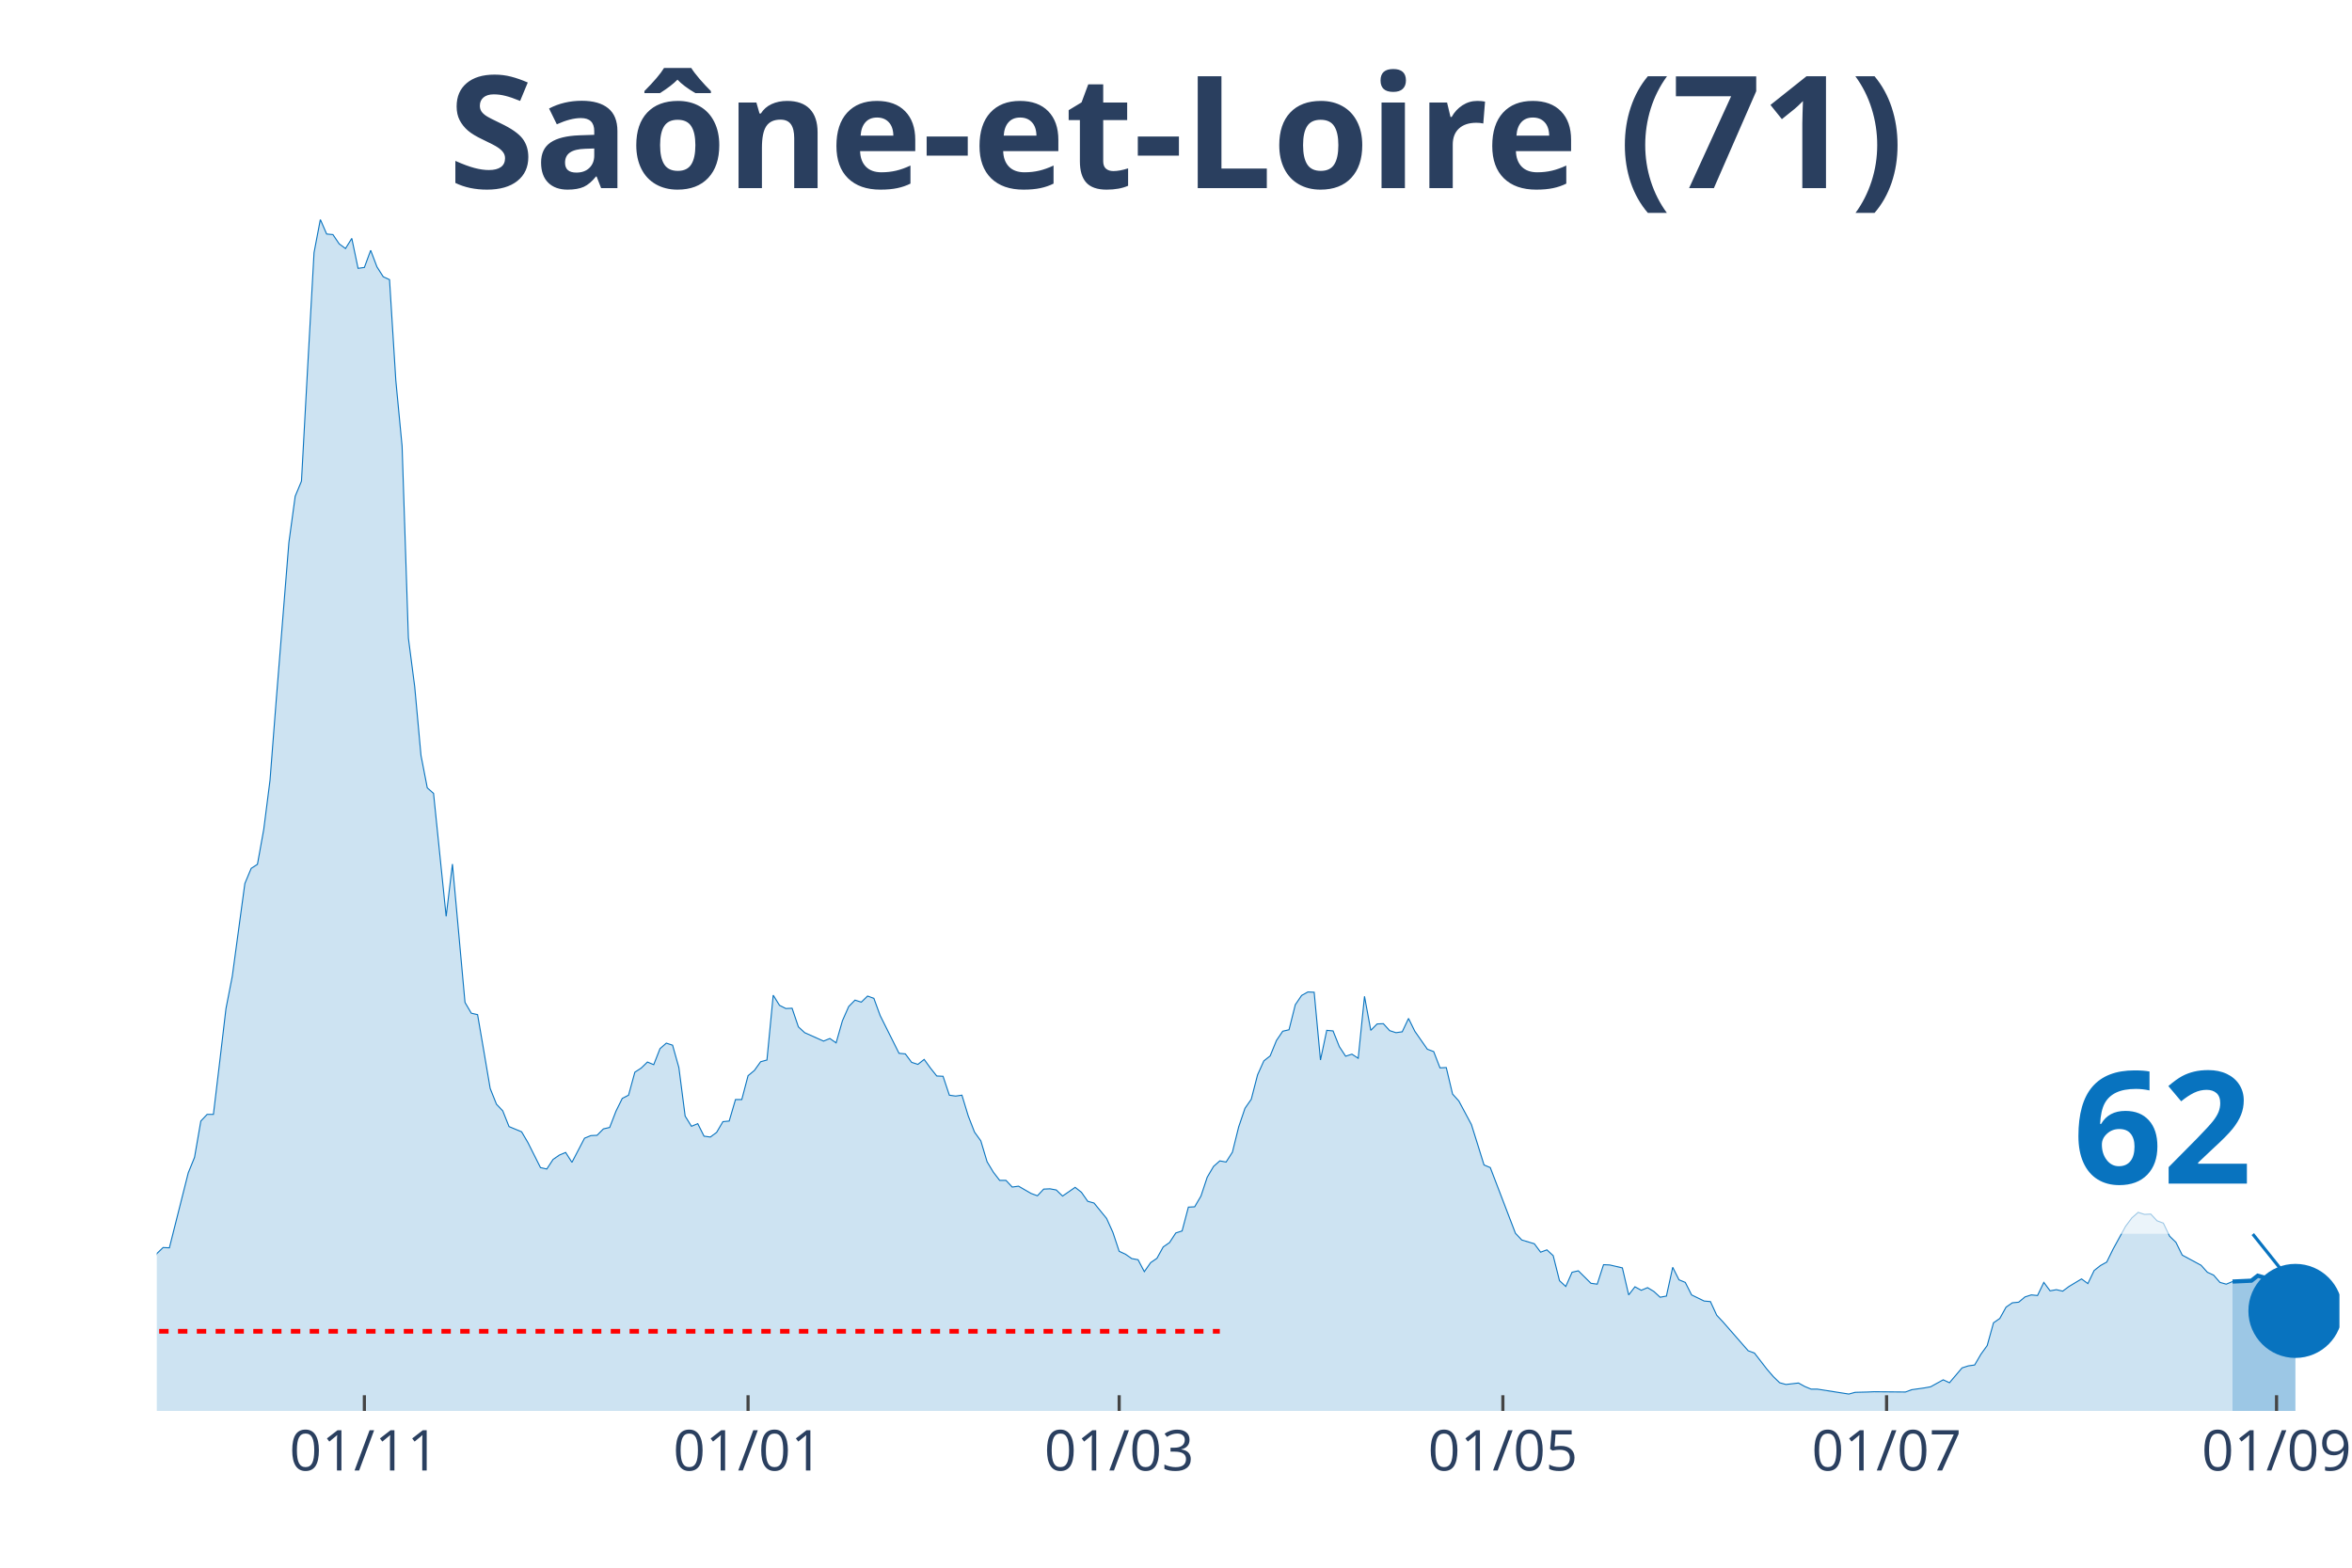
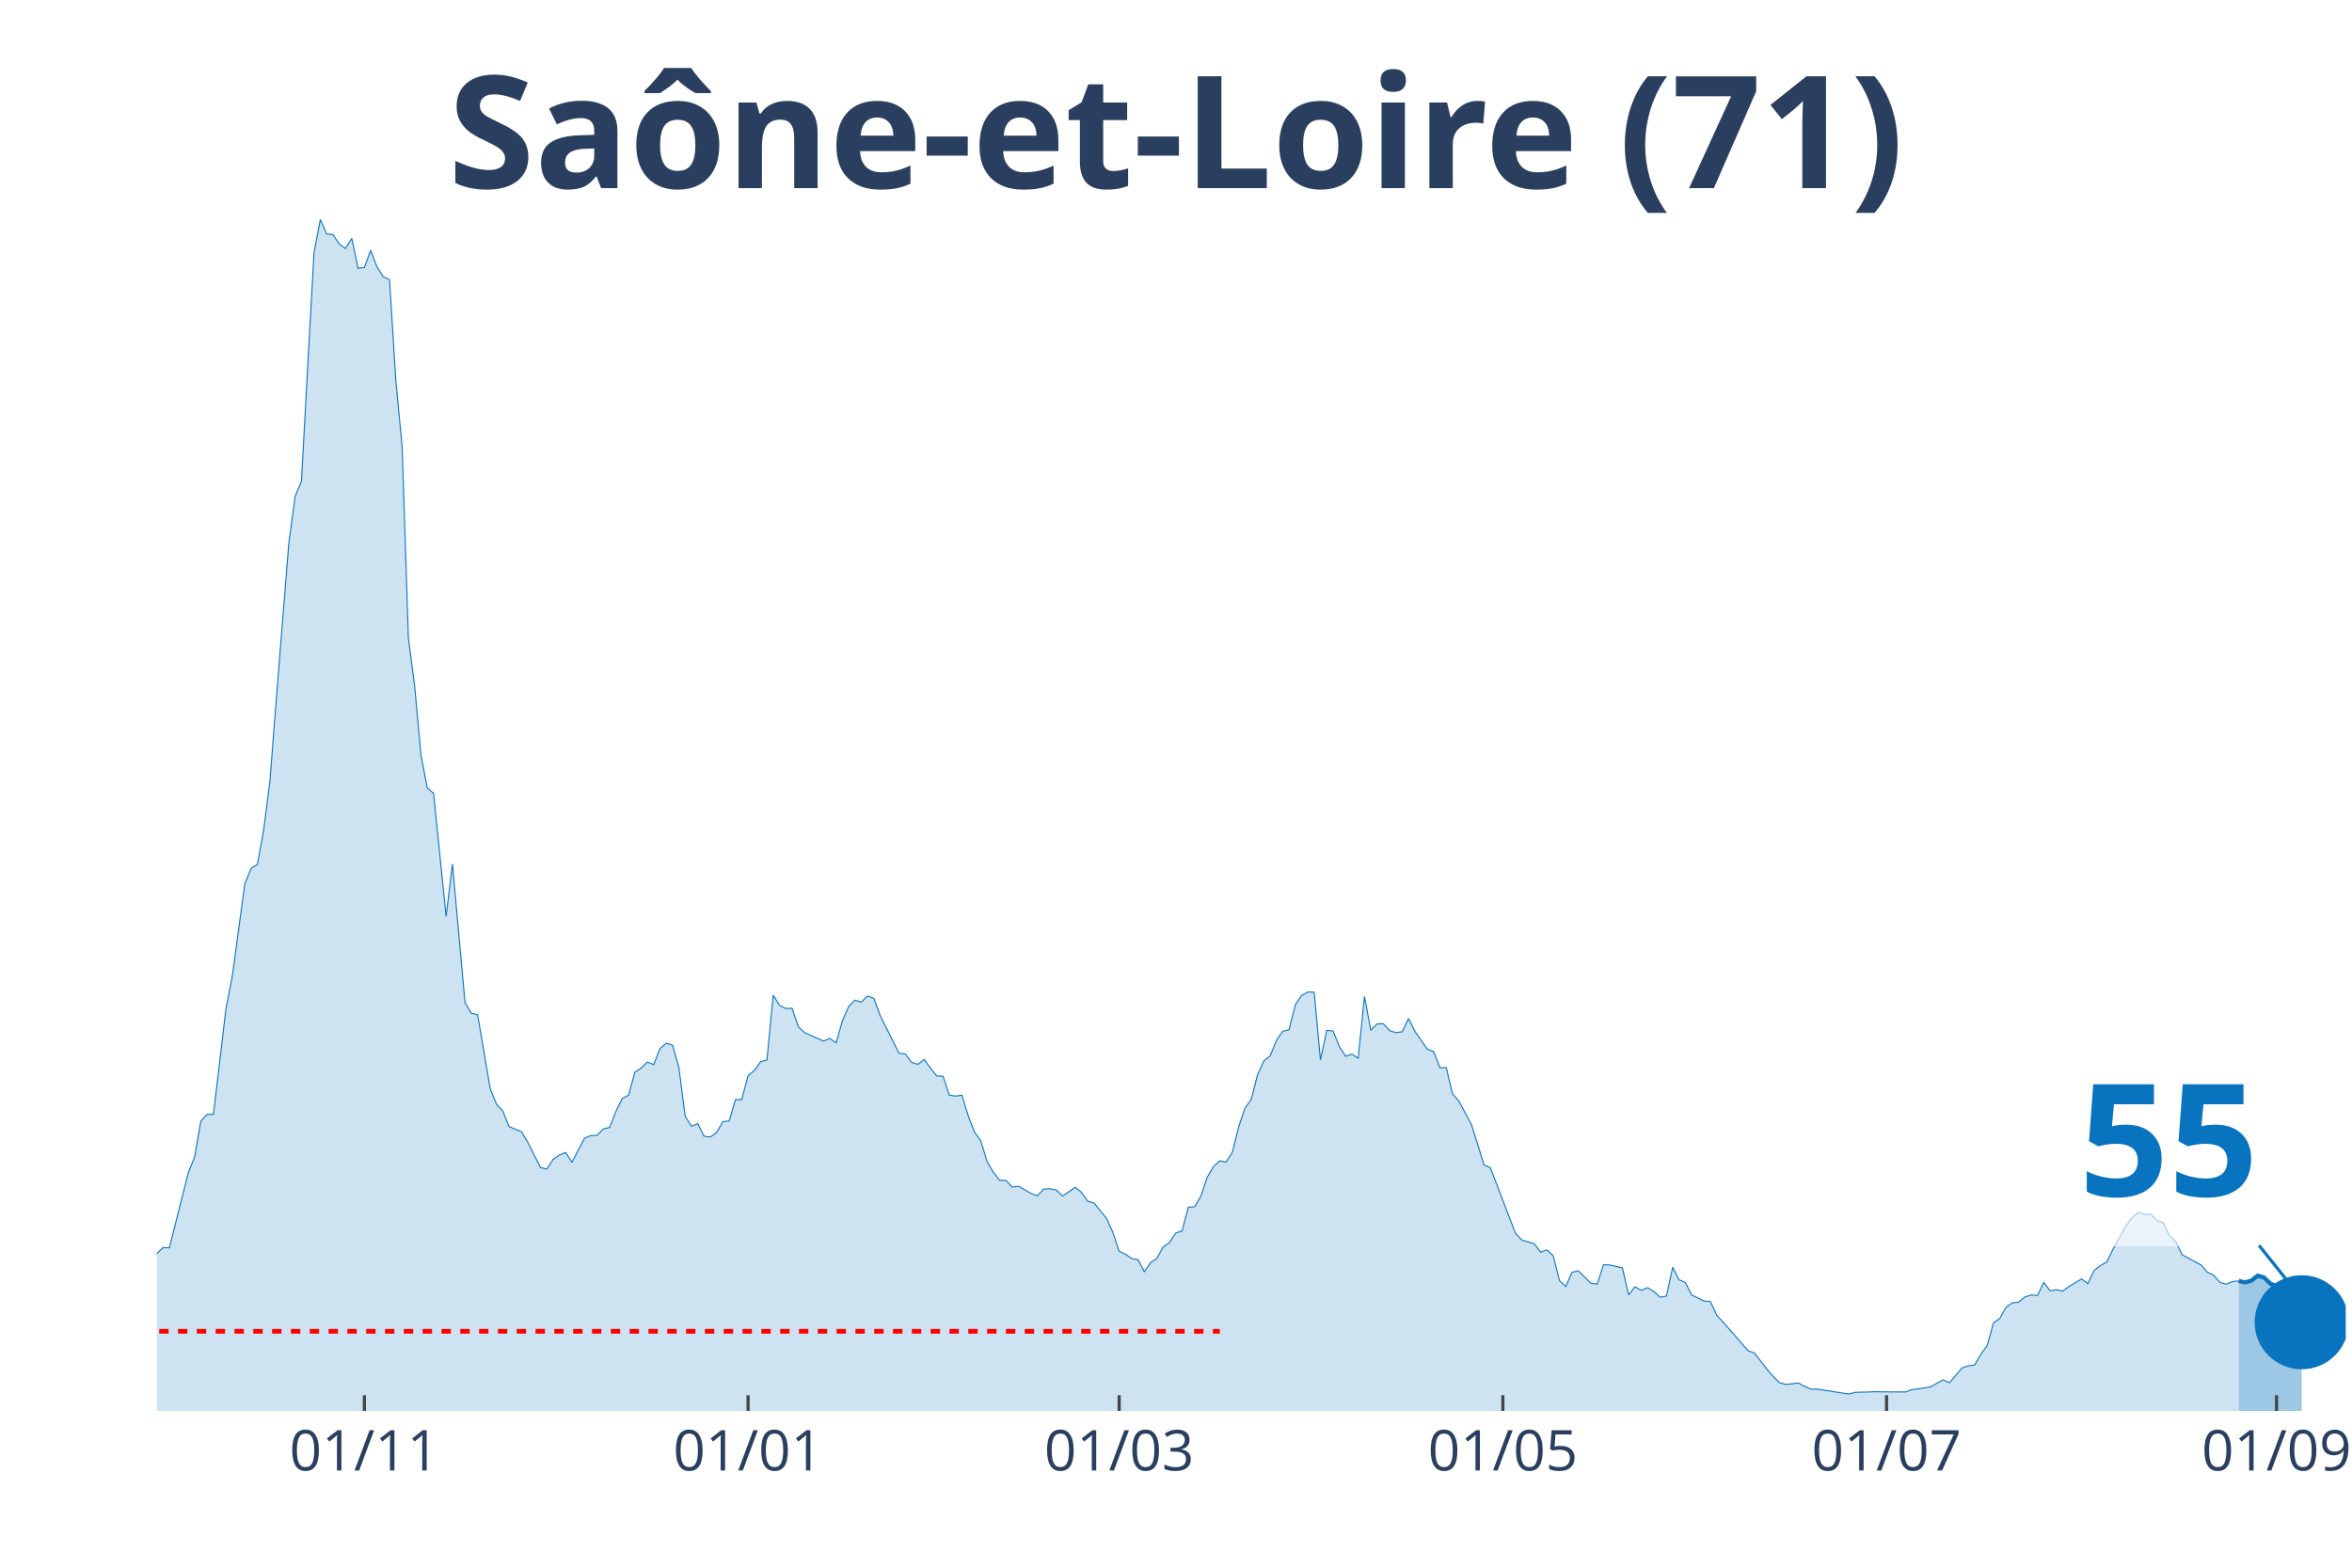
<svg xmlns="http://www.w3.org/2000/svg" class="main-svg" width="1125" height="750" style="" viewBox="0 0 750 500">
  <rect x="0" y="0" width="750" height="500" style="fill: rgb(0, 0, 0); fill-opacity: 0;" />
-   <defs id="defs-656793">
+   <defs id="defs-cb2d7e">
    <g class="clips">
-       <clipPath id="clip656793xyplot" class="plotclip">
-         <rect width="696" height="380" />
+       <clipPath id="clipcb2d7exyplot" class="plotclip">
+         <rect width="698" height="380" />
      </clipPath>
-       <clipPath class="axesclip" id="clip656793x">
-         <rect x="50" y="0" width="696" height="500" />
+       <clipPath class="axesclip" id="clipcb2d7ex">
+         <rect x="50" y="0" width="698" height="500" />
      </clipPath>
-       <clipPath class="axesclip" id="clip656793y">
+       <clipPath class="axesclip" id="clipcb2d7ey">
        <rect x="0" y="70" width="750" height="380" />
      </clipPath>
-       <clipPath class="axesclip" id="clip656793xy">
-         <rect x="50" y="70" width="696" height="380" />
+       <clipPath class="axesclip" id="clipcb2d7exy">
+         <rect x="50" y="70" width="698" height="380" />
      </clipPath>
    </g>
    <g class="gradients" />
  </defs>
  <g class="bglayer">
-     <rect class="bg" x="50" y="70" width="696" height="380" style="fill: rgb(0, 0, 0); fill-opacity: 0; stroke-width: 0;" />
+     <rect class="bg" x="50" y="70" width="698" height="380" style="fill: rgb(0, 0, 0); fill-opacity: 0; stroke-width: 0;" />
  </g>
  <g class="layer-below">
    <g class="imagelayer" />
    <g class="shapelayer" />
  </g>
  <g class="cartesianlayer">
    <g class="subplot xy">
      <g class="layer-subplot">
        <g class="shapelayer" />
        <g class="imagelayer" />
      </g>
      <g class="gridlayer">
        <g class="x">
          <path class="xgrid crisp" transform="translate(116.19,0)" d="M0,70v380" style="stroke: rgb(255, 255, 255); stroke-opacity: 1; stroke-width: 1px;" />
          <path class="xgrid crisp" transform="translate(238.54,0)" d="M0,70v380" style="stroke: rgb(255, 255, 255); stroke-opacity: 1; stroke-width: 1px;" />
          <path class="xgrid crisp" transform="translate(356.88,0)" d="M0,70v380" style="stroke: rgb(255, 255, 255); stroke-opacity: 1; stroke-width: 1px;" />
          <path class="xgrid crisp" transform="translate(479.23,0)" d="M0,70v380" style="stroke: rgb(255, 255, 255); stroke-opacity: 1; stroke-width: 1px;" />
-           <path class="xgrid crisp" transform="translate(601.59,0)" d="M0,70v380" style="stroke: rgb(255, 255, 255); stroke-opacity: 1; stroke-width: 1px;" />
+           <path class="xgrid crisp" transform="translate(601.58,0)" d="M0,70v380" style="stroke: rgb(255, 255, 255); stroke-opacity: 1; stroke-width: 1px;" />
          <path class="xgrid crisp" transform="translate(725.94,0)" d="M0,70v380" style="stroke: rgb(255, 255, 255); stroke-opacity: 1; stroke-width: 1px;" />
        </g>
        <g class="y" />
      </g>
      <g class="zerolinelayer" />
      <path class="xlines-below" />
      <path class="ylines-below" />
      <g class="overlines-below" />
      <g class="xaxislayer-below" />
      <g class="yaxislayer-below" />
      <g class="overaxes-below" />
-       <g class="plot" transform="translate(50, 70)" clip-path="url('#clip656793xyplot')">
+       <g class="plot" transform="translate(50, 70)" clip-path="url('#clipcb2d7exyplot')">
        <g class="scatterlayer mlayer">
-           <g class="trace scatter tracea4b7a6" style="stroke-miterlimit: 2;">
+           <g class="trace scatter trace787347" style="stroke-miterlimit: 2;">
            <g class="fills">
              <g>
-                 <path class="js-fill" d="M661.9,380L-272.78,380L-272.78,374.99L-258.74,377.13L-256.74,377.68L-226.65,379.26L-224.65,379.54L-104.3,377.87L-102.29,377.77L-96.28,376.48L-94.27,376.11L-86.25,372.3L-84.24,372.21L-72.21,370.17L-70.2,369.52L-64.18,368.78L-62.18,367.39L-52.15,358.67L-50.14,356.54L-44.13,355.24L-42.12,353.02L-40.12,354.04L-38.11,353.67L-36.1,350.88L-34.1,350.33L-32.09,348.38L-30.09,344.67L-28.08,346.53L-26.07,346.9L-22.06,347.73L-20.06,345.41L-16.05,347.27L-14.04,345.88L-12.03,344.76L-10.03,344.67L-6.02,344.95L-4.01,341.15L-2.01,336.88L0,329.83L2.01,327.89L4.01,327.98L10.03,304.06L12.03,299.14L14.04,287.55L16.05,285.42L18.05,285.42L20.06,268.63L22.06,251.66L24.07,241.37L28.08,211.79L30.09,206.97L32.09,205.67L34.1,194.54L36.1,178.87L38.11,152.91L42.12,103.02L44.13,88.28L46.13,83.46L48.14,46.46L50.14,10.57L52.15,0L54.16,4.64L56.16,4.82L58.17,7.79L60.17,9.27L62.18,6.03L64.18,15.58L66.19,15.3L68.2,9.83L70.2,15.11L72.21,18.27L74.21,19.19L76.22,51.37L78.22,72.33L80.23,133.53L82.24,149.01L84.24,170.9L86.25,181.28L88.25,183.05L92.27,222.27L94.27,205.58L98.28,249.72L100.29,253.15L102.29,253.61L104.3,265.3L106.31,277.16L108.31,282.17L110.32,284.3L112.32,289.31L116.33,290.98L118.34,294.41L122.35,302.39L124.36,302.85L126.36,299.79L128.37,298.4L130.37,297.56L132.38,300.72L136.39,293.02L138.4,292.19L140.4,292.09L142.41,290.05L144.41,289.59L146.42,284.4L148.43,280.32L150.43,279.3L152.44,271.97L154.44,270.67L156.45,268.73L158.46,269.56L160.46,264.46L162.47,262.7L164.47,263.35L166.48,270.49L168.48,285.97L170.49,289.22L172.5,288.38L174.5,292.37L176.51,292.65L178.51,291.17L180.52,287.74L182.52,287.55L184.53,280.69L186.54,280.69L188.54,273.08L190.55,271.42L192.55,268.63L194.56,268.08L196.56,247.4L198.57,250.64L200.58,251.66L202.58,251.57L204.59,257.51L206.59,259.36L212.61,262.05L214.62,261.22L216.62,262.61L218.63,255.56L220.63,251.02L222.64,248.98L224.65,249.62L226.65,247.68L228.66,248.42L230.66,253.89L236.68,265.94L238.69,266.13L240.69,268.82L242.7,269.47L244.7,267.89L246.71,270.67L248.71,273.18L250.72,273.27L252.73,279.3L254.73,279.58L256.74,279.3L258.74,285.88L260.75,291.07L262.76,293.86L264.76,300.53L266.77,303.87L268.77,306.47L270.78,306.47L272.78,308.6L274.79,308.32L278.8,310.64L280.81,311.38L282.81,309.25L284.82,309.16L286.82,309.53L288.83,311.47L292.84,308.69L294.85,310.27L296.85,313.14L298.86,313.7L302.87,318.61L304.88,323.06L306.88,329.09L308.89,330.02L310.89,331.41L312.9,331.78L314.9,335.58L316.91,332.71L318.92,331.32L320.92,327.7L322.93,326.31L324.93,323.25L326.94,322.6L328.95,315L330.95,314.9L332.96,311.47L334.96,305.45L336.97,302.02L338.97,300.25L340.98,300.62L342.99,297.47L344.99,289.4L347,283.47L349,280.6L351.01,272.81L353.01,268.36L355.02,266.78L357.03,261.86L359.03,258.9L361.04,258.43L363.04,250.46L365.05,247.49L367.05,246.38L369.06,246.47L371.07,268.08L373.07,258.62L375.08,258.8L377.08,263.81L379.09,266.87L381.1,266.22L383.1,267.52L385.11,247.77L387.11,258.62L389.12,256.58L391.12,256.49L393.13,258.71L395.14,259.36L397.14,259.08L399.15,254.82L401.15,258.9L405.16,264.65L407.17,265.39L409.18,270.58L411.18,270.49L413.19,278.93L415.19,281.15L419.2,288.66L421.21,295.06L423.22,301.55L425.22,302.39L433.24,323.34L435.25,325.48L439.26,326.68L441.27,329.37L443.27,328.63L445.28,330.48L447.29,338.46L449.29,340.31L451.3,335.77L453.3,335.31L457.31,339.29L459.32,339.57L461.33,333.36L463.33,333.45L467.34,334.38L469.35,343L471.35,340.41L473.36,341.52L475.37,340.68L477.37,341.89L479.38,343.74L481.38,343.37L483.39,334.19L485.39,338.18L487.4,339.01L489.41,343L493.42,344.95L495.42,345.13L497.43,349.49L499.44,351.63L507.46,360.81L509.46,361.55L513.48,366.74L515.48,369.06L517.49,371.01L519.49,371.56L523.5,371.1L525.51,372.21L527.52,373.05L529.52,373.05L539.55,374.62L541.56,374.07L545.57,373.97L547.57,373.88L557.6,373.97L559.61,373.23L563.62,372.67L565.63,372.3L569.64,370.08L571.64,371.01L575.65,366.28L577.66,365.63L579.67,365.35L581.67,361.92L583.68,359.14L585.68,351.9L587.69,350.51L589.69,346.9L591.7,345.51L593.71,345.32L595.71,343.65L597.72,343L599.72,343.19L601.73,339.01L603.73,341.7L605.74,341.33L607.75,341.8L609.75,340.31L613.76,337.9L615.77,339.39L617.78,335.21L619.78,333.64L621.79,332.52L623.79,328.44L627.8,321.12L629.81,318.43L631.82,316.67L633.82,317.32L635.83,317.22L637.83,319.36L639.84,320.1L641.84,324.27L643.85,326.22L645.86,330.3L651.87,333.54L653.88,335.77L655.88,336.7L657.89,339.01L659.9,339.57L661.9,338.74" style="fill: rgb(8, 115, 191); fill-opacity: 0.2; stroke-width: 0;" />
+                 <path class="js-fill" d="M663.9,380L-272.78,380L-272.78,374.99L-258.74,377.13L-256.74,377.68L-226.65,379.26L-224.64,379.54L-104.3,377.87L-102.29,377.77L-96.28,376.48L-94.27,376.11L-86.25,372.3L-84.24,372.21L-72.21,370.17L-70.2,369.52L-64.18,368.78L-62.18,367.39L-52.15,358.67L-50.14,356.54L-44.13,355.24L-42.12,353.02L-40.11,354.04L-38.11,353.67L-36.1,350.88L-34.1,350.33L-32.09,348.38L-30.09,344.67L-28.08,346.53L-26.07,346.9L-22.06,347.73L-20.06,345.41L-16.05,347.27L-14.04,345.88L-12.03,344.76L-10.03,344.67L-6.02,344.95L-4.01,341.15L-2.01,336.88L0,329.83L2.01,327.89L4.01,327.98L10.03,304.06L12.03,299.14L14.04,287.55L16.05,285.42L18.05,285.42L20.06,268.63L22.06,251.66L24.07,241.37L28.08,211.79L30.09,206.97L32.09,205.67L34.1,194.54L36.1,178.87L38.11,152.91L42.12,103.02L44.13,88.28L46.13,83.46L48.14,46.46L50.14,10.57L52.15,0L54.16,4.64L56.16,4.82L58.17,7.79L60.17,9.27L62.18,6.03L64.18,15.58L66.19,15.3L68.2,9.83L70.2,15.11L72.21,18.27L74.21,19.19L76.22,51.37L78.22,72.33L80.23,133.53L82.24,149.01L84.24,170.9L86.25,181.28L88.25,183.05L92.26,222.27L94.27,205.58L98.28,249.72L100.29,253.15L102.29,253.61L104.3,265.3L106.3,277.16L108.31,282.17L110.32,284.3L112.32,289.31L116.33,290.98L118.34,294.41L122.35,302.39L124.36,302.85L126.36,299.79L128.37,298.4L130.37,297.56L132.38,300.72L136.39,293.02L138.4,292.19L140.4,292.09L142.41,290.05L144.41,289.59L146.42,284.4L148.43,280.32L150.43,279.3L152.44,271.97L154.44,270.67L156.45,268.73L158.45,269.56L160.46,264.46L162.47,262.7L164.47,263.35L166.48,270.49L168.48,285.97L170.49,289.22L172.49,288.38L174.5,292.37L176.51,292.65L178.51,291.17L180.52,287.74L182.52,287.55L184.53,280.69L186.53,280.69L188.54,273.08L190.55,271.42L192.55,268.63L194.56,268.08L196.56,247.4L198.57,250.64L200.57,251.66L202.58,251.57L204.59,257.51L206.59,259.36L212.61,262.05L214.61,261.22L216.62,262.61L218.63,255.56L220.63,251.02L222.64,248.98L224.64,249.62L226.65,247.68L228.66,248.42L230.66,253.89L236.68,265.94L238.68,266.13L240.69,268.82L242.7,269.47L244.7,267.89L246.71,270.67L248.71,273.18L250.72,273.27L252.72,279.3L254.73,279.58L256.74,279.3L258.74,285.88L260.75,291.07L262.75,293.86L264.76,300.53L266.76,303.87L268.77,306.47L270.78,306.47L272.78,308.6L274.79,308.32L278.8,310.64L280.8,311.38L282.81,309.25L284.82,309.16L286.82,309.53L288.83,311.47L292.84,308.69L294.84,310.27L296.85,313.14L298.86,313.7L302.87,318.61L304.87,323.06L306.88,329.09L308.89,330.02L310.89,331.41L312.9,331.78L314.9,335.58L316.91,332.71L318.91,331.32L320.92,327.7L322.93,326.31L324.93,323.25L326.94,322.6L328.94,315L330.95,314.9L332.95,311.47L334.96,305.45L336.97,302.02L338.97,300.25L340.98,300.62L342.98,297.47L344.99,289.4L346.99,283.47L349,280.6L351.01,272.81L353.01,268.36L355.02,266.78L357.02,261.86L359.03,258.9L361.03,258.43L363.04,250.46L365.05,247.49L367.05,246.38L369.06,246.47L371.06,268.08L373.07,258.62L375.07,258.8L377.08,263.81L379.09,266.87L381.09,266.22L383.1,267.52L385.1,247.77L387.11,258.62L389.11,256.58L391.12,256.49L393.13,258.71L395.13,259.36L397.14,259.08L399.14,254.82L401.15,258.9L405.16,264.65L407.17,265.39L409.17,270.58L411.18,270.49L413.18,278.93L415.19,281.15L419.2,288.66L421.21,295.06L423.21,301.55L425.22,302.39L433.24,323.34L435.25,325.48L439.26,326.68L441.26,329.37L443.27,328.63L445.28,330.48L447.28,338.46L449.29,340.31L451.29,335.77L453.3,335.31L457.31,339.29L459.32,339.57L461.32,333.36L463.33,333.45L467.34,334.38L469.34,343L471.35,340.41L473.36,341.52L475.36,340.68L477.37,341.89L479.37,343.74L481.38,343.37L483.39,334.19L485.39,338.18L487.4,339.01L489.4,343L493.41,344.95L495.42,345.13L497.43,349.49L499.43,351.63L507.45,360.81L509.46,361.55L513.47,366.74L515.48,369.06L517.48,371.01L519.49,371.56L523.5,371.1L525.51,372.21L527.51,373.05L529.52,373.05L539.55,374.62L541.55,374.07L545.56,373.97L547.57,373.88L557.6,373.97L559.6,373.23L563.61,372.67L565.62,372.3L569.63,370.08L571.64,371.01L575.65,366.28L577.66,365.63L579.66,365.35L581.67,361.92L583.67,359.14L585.68,351.9L587.68,350.51L589.69,346.9L591.7,345.51L593.7,345.32L595.71,343.65L597.71,343L599.72,343.19L601.72,339.01L603.73,341.7L605.74,341.33L607.74,341.8L609.75,340.31L613.76,337.9L615.76,339.39L617.77,335.21L619.78,333.64L621.78,332.52L623.79,328.44L627.8,321.12L629.8,318.43L631.81,316.67L633.82,317.32L635.82,317.22L637.83,319.36L639.83,320L641.84,324.18L643.84,326.12L645.85,330.2L651.87,333.45L653.87,335.77L655.88,336.7L657.89,339.01L659.89,339.57L661.9,338.74L663.9,338.55" style="fill: rgb(8, 115, 191); fill-opacity: 0.2; stroke-width: 0;" />
              </g>
            </g>
            <g class="errorbars" />
            <g class="lines">
-               <path class="js-line" d="M-272.78,374.99L-258.74,377.13L-256.74,377.68L-226.65,379.26L-224.65,379.54L-104.3,377.87L-102.29,377.77L-96.28,376.48L-94.27,376.11L-86.25,372.3L-84.24,372.21L-72.21,370.17L-70.2,369.52L-64.18,368.78L-62.18,367.39L-52.15,358.67L-50.14,356.54L-44.13,355.24L-42.12,353.02L-40.12,354.04L-38.11,353.67L-36.1,350.88L-34.1,350.33L-32.09,348.38L-30.09,344.67L-28.08,346.53L-26.07,346.9L-22.06,347.73L-20.06,345.41L-16.05,347.27L-14.04,345.88L-12.03,344.76L-10.03,344.67L-6.02,344.95L-4.01,341.15L-2.01,336.88L0,329.83L2.01,327.89L4.01,327.98L10.03,304.06L12.03,299.14L14.04,287.55L16.05,285.42L18.05,285.42L20.06,268.63L22.06,251.66L24.07,241.37L28.08,211.79L30.09,206.97L32.09,205.67L34.1,194.54L36.1,178.87L38.11,152.91L42.12,103.02L44.13,88.28L46.13,83.46L48.14,46.46L50.14,10.57L52.15,0L54.16,4.64L56.16,4.82L58.17,7.79L60.17,9.27L62.18,6.03L64.18,15.58L66.19,15.3L68.2,9.83L70.2,15.11L72.21,18.27L74.21,19.19L76.22,51.37L78.22,72.33L80.23,133.53L82.24,149.01L84.24,170.9L86.25,181.28L88.25,183.05L92.27,222.27L94.27,205.58L98.28,249.72L100.29,253.15L102.29,253.61L104.3,265.3L106.31,277.16L108.31,282.17L110.32,284.3L112.32,289.31L116.33,290.98L118.34,294.41L122.35,302.39L124.36,302.85L126.36,299.79L128.37,298.4L130.37,297.56L132.38,300.72L136.39,293.02L138.4,292.19L140.4,292.09L142.41,290.05L144.41,289.59L146.42,284.4L148.43,280.32L150.43,279.3L152.44,271.97L154.44,270.67L156.45,268.73L158.46,269.56L160.46,264.46L162.47,262.7L164.47,263.35L166.48,270.49L168.48,285.97L170.49,289.22L172.5,288.38L174.5,292.37L176.51,292.65L178.51,291.17L180.52,287.74L182.52,287.55L184.53,280.69L186.54,280.69L188.54,273.08L190.55,271.42L192.55,268.63L194.56,268.08L196.56,247.4L198.57,250.64L200.58,251.66L202.58,251.57L204.59,257.51L206.59,259.36L212.61,262.05L214.62,261.22L216.62,262.61L218.63,255.56L220.63,251.02L222.64,248.98L224.65,249.62L226.65,247.68L228.66,248.42L230.66,253.89L236.68,265.94L238.69,266.13L240.69,268.82L242.7,269.47L244.7,267.89L246.71,270.67L248.71,273.18L250.72,273.27L252.73,279.3L254.73,279.58L256.74,279.3L258.74,285.88L260.75,291.07L262.76,293.86L264.76,300.53L266.77,303.87L268.77,306.47L270.78,306.47L272.78,308.6L274.79,308.32L278.8,310.64L280.81,311.38L282.81,309.25L284.82,309.16L286.82,309.53L288.83,311.47L292.84,308.69L294.85,310.27L296.85,313.14L298.86,313.7L302.87,318.61L304.88,323.06L306.88,329.09L308.89,330.02L310.89,331.41L312.9,331.78L314.9,335.58L316.91,332.71L318.92,331.32L320.92,327.7L322.93,326.31L324.93,323.25L326.94,322.6L328.95,315L330.95,314.9L332.96,311.47L334.96,305.45L336.97,302.02L338.97,300.25L340.98,300.62L342.99,297.47L344.99,289.4L347,283.47L349,280.6L351.01,272.81L353.01,268.36L355.02,266.78L357.03,261.86L359.03,258.9L361.04,258.43L363.04,250.46L365.05,247.49L367.05,246.38L369.06,246.47L371.07,268.08L373.07,258.62L375.08,258.8L377.08,263.81L379.09,266.87L381.1,266.22L383.1,267.52L385.11,247.77L387.11,258.62L389.12,256.58L391.12,256.49L393.13,258.71L395.14,259.36L397.14,259.08L399.15,254.82L401.15,258.9L405.16,264.65L407.17,265.39L409.18,270.58L411.18,270.49L413.19,278.93L415.19,281.15L419.2,288.66L421.21,295.06L423.22,301.55L425.22,302.39L433.24,323.34L435.25,325.48L439.26,326.68L441.27,329.37L443.27,328.63L445.28,330.48L447.29,338.46L449.29,340.31L451.3,335.77L453.3,335.31L457.31,339.29L459.32,339.57L461.33,333.36L463.33,333.45L467.34,334.38L469.35,343L471.35,340.41L473.36,341.52L475.37,340.68L477.37,341.89L479.38,343.74L481.38,343.37L483.39,334.19L485.39,338.18L487.4,339.01L489.41,343L493.42,344.95L495.42,345.13L497.43,349.49L499.44,351.63L507.46,360.81L509.46,361.55L513.48,366.74L515.48,369.06L517.49,371.01L519.49,371.56L523.5,371.1L525.51,372.21L527.52,373.05L529.52,373.05L539.55,374.62L541.56,374.07L545.57,373.97L547.57,373.88L557.6,373.97L559.61,373.23L563.62,372.67L565.63,372.3L569.64,370.08L571.64,371.01L575.65,366.28L577.66,365.63L579.67,365.35L581.67,361.92L583.68,359.14L585.68,351.9L587.69,350.51L589.69,346.9L591.7,345.51L593.71,345.32L595.71,343.65L597.72,343L599.72,343.19L601.73,339.01L603.73,341.7L605.74,341.33L607.75,341.8L609.75,340.31L613.76,337.9L615.77,339.39L617.78,335.21L619.78,333.64L621.79,332.52L623.79,328.44L627.8,321.12L629.81,318.43L631.82,316.67L633.82,317.32L635.83,317.22L637.83,319.36L639.84,320.1L641.84,324.27L643.85,326.22L645.86,330.3L651.87,333.54L653.88,335.77L655.88,336.7L657.89,339.01L659.9,339.57L661.9,338.74" style="vector-effect: non-scaling-stroke; fill: none; stroke: rgb(8, 115, 191); stroke-opacity: 1; stroke-width: 0.5px; opacity: 1;" />
+               <path class="js-line" d="M-272.78,374.99L-258.74,377.13L-256.74,377.68L-226.65,379.26L-224.64,379.54L-104.3,377.87L-102.29,377.77L-96.28,376.48L-94.27,376.11L-86.25,372.3L-84.24,372.21L-72.21,370.17L-70.2,369.52L-64.18,368.78L-62.18,367.39L-52.15,358.67L-50.14,356.54L-44.13,355.24L-42.12,353.02L-40.11,354.04L-38.11,353.67L-36.1,350.88L-34.1,350.33L-32.09,348.38L-30.09,344.67L-28.08,346.53L-26.07,346.9L-22.06,347.73L-20.06,345.41L-16.05,347.27L-14.04,345.88L-12.03,344.76L-10.03,344.67L-6.02,344.95L-4.01,341.15L-2.01,336.88L0,329.83L2.01,327.89L4.01,327.98L10.03,304.06L12.03,299.14L14.04,287.55L16.05,285.42L18.05,285.42L20.06,268.63L22.06,251.66L24.07,241.37L28.08,211.79L30.09,206.97L32.09,205.67L34.1,194.54L36.1,178.87L38.11,152.91L42.12,103.02L44.13,88.28L46.13,83.46L48.14,46.46L50.14,10.57L52.15,0L54.16,4.64L56.16,4.82L58.17,7.79L60.17,9.27L62.18,6.03L64.18,15.58L66.19,15.3L68.2,9.83L70.2,15.11L72.21,18.27L74.21,19.19L76.22,51.37L78.22,72.33L80.23,133.53L82.24,149.01L84.24,170.9L86.25,181.28L88.25,183.05L92.26,222.27L94.27,205.58L98.28,249.72L100.29,253.15L102.29,253.61L104.3,265.3L106.3,277.16L108.31,282.17L110.32,284.3L112.32,289.31L116.33,290.98L118.34,294.41L122.35,302.39L124.36,302.85L126.36,299.79L128.37,298.4L130.37,297.56L132.38,300.72L136.39,293.02L138.4,292.19L140.4,292.09L142.41,290.05L144.41,289.59L146.42,284.4L148.43,280.32L150.43,279.3L152.44,271.97L154.44,270.67L156.45,268.73L158.45,269.56L160.46,264.46L162.47,262.7L164.47,263.35L166.48,270.49L168.48,285.97L170.49,289.22L172.49,288.38L174.5,292.37L176.51,292.65L178.51,291.17L180.52,287.74L182.52,287.55L184.53,280.69L186.53,280.69L188.54,273.08L190.55,271.42L192.55,268.63L194.56,268.08L196.56,247.4L198.57,250.64L200.57,251.66L202.58,251.57L204.59,257.51L206.59,259.36L212.61,262.05L214.61,261.22L216.62,262.61L218.63,255.56L220.63,251.02L222.64,248.98L224.64,249.62L226.65,247.68L228.66,248.42L230.66,253.89L236.68,265.94L238.68,266.13L240.69,268.82L242.7,269.47L244.7,267.89L246.71,270.67L248.71,273.18L250.72,273.27L252.72,279.3L254.73,279.58L256.74,279.3L258.74,285.88L260.75,291.07L262.75,293.86L264.76,300.53L266.76,303.87L268.77,306.47L270.78,306.47L272.78,308.6L274.79,308.32L278.8,310.64L280.8,311.38L282.81,309.25L284.82,309.16L286.82,309.53L288.83,311.47L292.84,308.69L294.84,310.27L296.85,313.14L298.86,313.7L302.87,318.61L304.87,323.06L306.88,329.09L308.89,330.02L310.89,331.41L312.9,331.78L314.9,335.58L316.91,332.71L318.91,331.32L320.92,327.7L322.93,326.31L324.93,323.25L326.94,322.6L328.94,315L330.95,314.9L332.95,311.47L334.96,305.45L336.97,302.02L338.97,300.25L340.98,300.62L342.98,297.47L344.99,289.4L346.99,283.47L349,280.6L351.01,272.81L353.01,268.36L355.02,266.78L357.02,261.86L359.03,258.9L361.03,258.43L363.04,250.46L365.05,247.49L367.05,246.38L369.06,246.47L371.06,268.08L373.07,258.62L375.07,258.8L377.08,263.81L379.09,266.87L381.09,266.22L383.1,267.52L385.1,247.77L387.11,258.62L389.11,256.58L391.12,256.49L393.13,258.71L395.13,259.36L397.14,259.08L399.14,254.82L401.15,258.9L405.16,264.65L407.17,265.39L409.17,270.58L411.18,270.49L413.18,278.93L415.19,281.15L419.2,288.66L421.21,295.06L423.21,301.55L425.22,302.39L433.24,323.34L435.25,325.48L439.26,326.68L441.26,329.37L443.27,328.63L445.28,330.48L447.28,338.46L449.29,340.31L451.29,335.77L453.3,335.31L457.31,339.29L459.32,339.57L461.32,333.36L463.33,333.45L467.34,334.38L469.34,343L471.35,340.41L473.36,341.52L475.36,340.68L477.37,341.89L479.37,343.74L481.38,343.37L483.39,334.19L485.39,338.18L487.4,339.01L489.4,343L493.41,344.95L495.42,345.13L497.43,349.49L499.43,351.63L507.45,360.81L509.46,361.55L513.47,366.74L515.48,369.06L517.48,371.01L519.49,371.56L523.5,371.1L525.51,372.21L527.51,373.05L529.52,373.05L539.55,374.62L541.55,374.07L545.56,373.97L547.57,373.88L557.6,373.97L559.6,373.23L563.61,372.67L565.62,372.3L569.63,370.08L571.64,371.01L575.65,366.28L577.66,365.63L579.66,365.35L581.67,361.92L583.67,359.14L585.68,351.9L587.68,350.51L589.69,346.9L591.7,345.51L593.7,345.32L595.71,343.65L597.71,343L599.72,343.19L601.72,339.01L603.73,341.7L605.74,341.33L607.74,341.8L609.75,340.31L613.76,337.9L615.76,339.39L617.77,335.21L619.78,333.64L621.78,332.52L623.79,328.44L627.8,321.12L629.8,318.43L631.81,316.67L633.82,317.32L635.82,317.22L637.83,319.36L639.83,320L641.84,324.18L643.84,326.12L645.85,330.2L651.87,333.45L653.87,335.77L655.88,336.7L657.89,339.01L659.89,339.57L661.9,338.74L663.9,338.55" style="vector-effect: non-scaling-stroke; fill: none; stroke: rgb(8, 115, 191); stroke-opacity: 1; stroke-width: 0.5px; opacity: 1;" />
            </g>
            <g class="points" />
            <g class="text" />
          </g>
-           <g class="trace scatter trace616180" style="stroke-miterlimit: 2;">
+           <g class="trace scatter trace33aaeb" style="stroke-miterlimit: 2;">
            <g class="fills">
              <g>
-                 <path class="js-fill" d="M681.96,380L661.9,380L661.9,338.74L667.92,338.46L669.93,336.88L671.93,337.44L673.94,339.39L675.94,340.22L677.95,339.76L681.96,348.1" style="fill: rgb(8, 115, 191); fill-opacity: 0.4; stroke-width: 0;" />
+                 <path class="js-fill" d="M683.96,380L663.9,380L663.9,338.55L665.91,339.01L667.91,338.46L669.92,336.88L671.93,337.44L673.93,339.39L675.94,340.22L677.94,339.76L679.95,343.93L683.96,351.72" style="fill: rgb(8, 115, 191); fill-opacity: 0.4; stroke-width: 0;" />
              </g>
            </g>
            <g class="errorbars" />
            <g class="lines">
-               <path class="js-line" d="M661.9,338.74L667.92,338.46L669.93,336.88L671.93,337.44L673.94,339.39L675.94,340.22L677.95,339.76L681.96,348.1" style="vector-effect: non-scaling-stroke; fill: none; stroke: rgb(8, 115, 191); stroke-opacity: 1; stroke-width: 2px; opacity: 1;" />
+               <path class="js-line" d="M663.9,338.55L665.91,339.01L667.91,338.46L669.92,336.88L671.93,337.44L673.93,339.39L675.94,340.22L677.94,339.76L679.95,343.93L683.96,351.72" style="vector-effect: non-scaling-stroke; fill: none; stroke: rgb(8, 115, 191); stroke-opacity: 1; stroke-width: 2px; opacity: 1;" />
            </g>
            <g class="points" />
            <g class="text" />
          </g>
-           <g class="trace scatter trace68415d" style="stroke-miterlimit: 2; opacity: 1;">
+           <g class="trace scatter trace4b5500" style="stroke-miterlimit: 2; opacity: 1;">
            <g class="fills" />
            <g class="errorbars" />
            <g class="lines" />
            <g class="points">
-               <path class="point" transform="translate(681.96,348.1)" d="M15,0A15,15 0 1,1 0,-15A15,15 0 0,1 15,0Z" style="opacity: 1; stroke-width: 0px; fill: rgb(8, 115, 191); fill-opacity: 1;" />
+               <path class="point" transform="translate(683.96,351.72)" d="M15,0A15,15 0 1,1 0,-15A15,15 0 0,1 15,0Z" style="opacity: 1; stroke-width: 0px; fill: rgb(8, 115, 191); fill-opacity: 1;" />
            </g>
            <g class="text" />
          </g>
        </g>
      </g>
      <g class="overplot" />
      <path class="xlines-above crisp" style="fill: none; stroke-width: 1px; stroke: rgb(0, 0, 0); stroke-opacity: 0;" d="" />
      <path class="ylines-above crisp" style="fill: none;" d="M0,0" />
      <g class="overlines-above" />
      <g class="xaxislayer-above">
        <path class="xtick ticks crisp" d="M0,450v-5" transform="translate(116.19,0)" style="stroke: rgb(68, 68, 68); stroke-opacity: 1; stroke-width: 1px;" />
        <path class="xtick ticks crisp" d="M0,450v-5" transform="translate(238.54,0)" style="stroke: rgb(68, 68, 68); stroke-opacity: 1; stroke-width: 1px;" />
        <path class="xtick ticks crisp" d="M0,450v-5" transform="translate(356.88,0)" style="stroke: rgb(68, 68, 68); stroke-opacity: 1; stroke-width: 1px;" />
        <path class="xtick ticks crisp" d="M0,450v-5" transform="translate(479.23,0)" style="stroke: rgb(68, 68, 68); stroke-opacity: 1; stroke-width: 1px;" />
-         <path class="xtick ticks crisp" d="M0,450v-5" transform="translate(601.59,0)" style="stroke: rgb(68, 68, 68); stroke-opacity: 1; stroke-width: 1px;" />
+         <path class="xtick ticks crisp" d="M0,450v-5" transform="translate(601.58,0)" style="stroke: rgb(68, 68, 68); stroke-opacity: 1; stroke-width: 1px;" />
        <path class="xtick ticks crisp" d="M0,450v-5" transform="translate(725.94,0)" style="stroke: rgb(68, 68, 68); stroke-opacity: 1; stroke-width: 1px;" />
        <g class="xtick">
          <text text-anchor="middle" x="0" y="469" transform="translate(116.19,0)" style="font-family: 'Open Sans', verdana, arial, sans-serif; font-size: 18px; fill: rgb(42, 63, 95); fill-opacity: 1; white-space: pre;">01/11</text>
        </g>
        <g class="xtick">
          <text text-anchor="middle" x="0" y="469" transform="translate(238.54,0)" style="font-family: 'Open Sans', verdana, arial, sans-serif; font-size: 18px; fill: rgb(42, 63, 95); fill-opacity: 1; white-space: pre;">01/01</text>
        </g>
        <g class="xtick">
          <text text-anchor="middle" x="0" y="469" transform="translate(356.88,0)" style="font-family: 'Open Sans', verdana, arial, sans-serif; font-size: 18px; fill: rgb(42, 63, 95); fill-opacity: 1; white-space: pre;">01/03</text>
        </g>
        <g class="xtick">
          <text text-anchor="middle" x="0" y="469" transform="translate(479.23,0)" style="font-family: 'Open Sans', verdana, arial, sans-serif; font-size: 18px; fill: rgb(42, 63, 95); fill-opacity: 1; white-space: pre;">01/05</text>
        </g>
        <g class="xtick">
-           <text text-anchor="middle" x="0" y="469" transform="translate(601.59,0)" style="font-family: 'Open Sans', verdana, arial, sans-serif; font-size: 18px; fill: rgb(42, 63, 95); fill-opacity: 1; white-space: pre;">01/07</text>
+           <text text-anchor="middle" x="0" y="469" transform="translate(601.58,0)" style="font-family: 'Open Sans', verdana, arial, sans-serif; font-size: 18px; fill: rgb(42, 63, 95); fill-opacity: 1; white-space: pre;">01/07</text>
        </g>
        <g class="xtick">
          <text text-anchor="middle" x="0" y="469" transform="translate(725.94,0)" style="font-family: 'Open Sans', verdana, arial, sans-serif; font-size: 18px; fill: rgb(42, 63, 95); fill-opacity: 1; white-space: pre;">01/09</text>
        </g>
      </g>
      <g class="yaxislayer-above" />
      <g class="overaxes-above" />
    </g>
  </g>
  <g class="polarlayer" />
  <g class="ternarylayer" />
  <g class="geolayer" />
  <g class="funnelarealayer" />
  <g class="pielayer" />
  <g class="treemaplayer" />
  <g class="sunburstlayer" />
  <g class="glimages" />
-   <defs id="topdefs-656793">
+   <defs id="topdefs-cb2d7e">
    <g class="clips" />
  </defs>
  <g class="layer-above">
    <g class="imagelayer" />
    <g class="shapelayer">
-       <path data-index="0" fill-rule="evenodd" d="M-1077.24,424.6L388.97,424.6" clip-path="url('#clip656793xy')" style="opacity: 1; stroke: rgb(255, 0, 0); stroke-opacity: 1; fill: rgb(0, 0, 0); fill-opacity: 0; stroke-dasharray: 3px, 3px; stroke-width: 1.5px;" />
+       <path data-index="0" fill-rule="evenodd" d="M-1077.23,424.6L388.97,424.6" clip-path="url('#clipcb2d7exy')" style="opacity: 1; stroke: rgb(255, 0, 0); stroke-opacity: 1; fill: rgb(0, 0, 0); fill-opacity: 0; stroke-dasharray: 3px, 3px; stroke-width: 1.5px;" />
    </g>
  </g>
  <g class="infolayer">
    <g class="g-gtitle">
      <text class="gtitle" x="375" y="25" text-anchor="middle" dy="0.7em" style="font-family: 'Open Sans', verdana, arial, sans-serif; font-size: 50px; fill: rgb(42, 63, 95); opacity: 1; font-weight: normal; white-space: pre;">
        <tspan style="font-weight:bold">Saône-et-Loire (71)</tspan>
      </text>
    </g>
    <g class="g-xtitle" />
    <g class="annotation" data-index="0" style="opacity: 1;">
-       <g class="annotation-text-g" transform="rotate(0,689.96,358.1)">
-         <g class="cursor-pointer" transform="translate(646, 322)">
+       <g class="annotation-text-g" transform="rotate(0,691.96,361.72)">
+         <g class="cursor-pointer" transform="translate(648, 326)">
          <rect class="bg" x="0.5" y="0.5" width="86" height="71" style="stroke-width: 1px; stroke: rgb(0, 0, 0); stroke-opacity: 0; fill: rgb(255, 255, 255); fill-opacity: 0.6;" />
          <text class="annotation-text" text-anchor="middle" x="43.531" y="55.5" style="font-family: 'Open Sans', verdana, arial, sans-serif; font-size: 50px; fill: rgb(8, 115, 191); fill-opacity: 1; white-space: pre;">
-             <tspan style="font-weight:bold">62 </tspan>
+             <tspan style="font-weight:bold">55 </tspan>
          </text>
        </g>
      </g>
      <g class="annotation-arrow-g" style="opacity: 1;">
-         <path d="M718.36,393.6L729.96,408.1" style="stroke-width: 1px; stroke: rgb(8, 115, 191); stroke-opacity: 1; stroke-dasharray: 0px, 0px, 18.569px, 18.569px;" />
+         <path d="M720.36,397.22L731.96,411.72" style="stroke-width: 1px; stroke: rgb(8, 115, 191); stroke-opacity: 1; stroke-dasharray: 0px, 0px, 18.569px, 18.569px;" />
      </g>
    </g>
  </g>
</svg>
